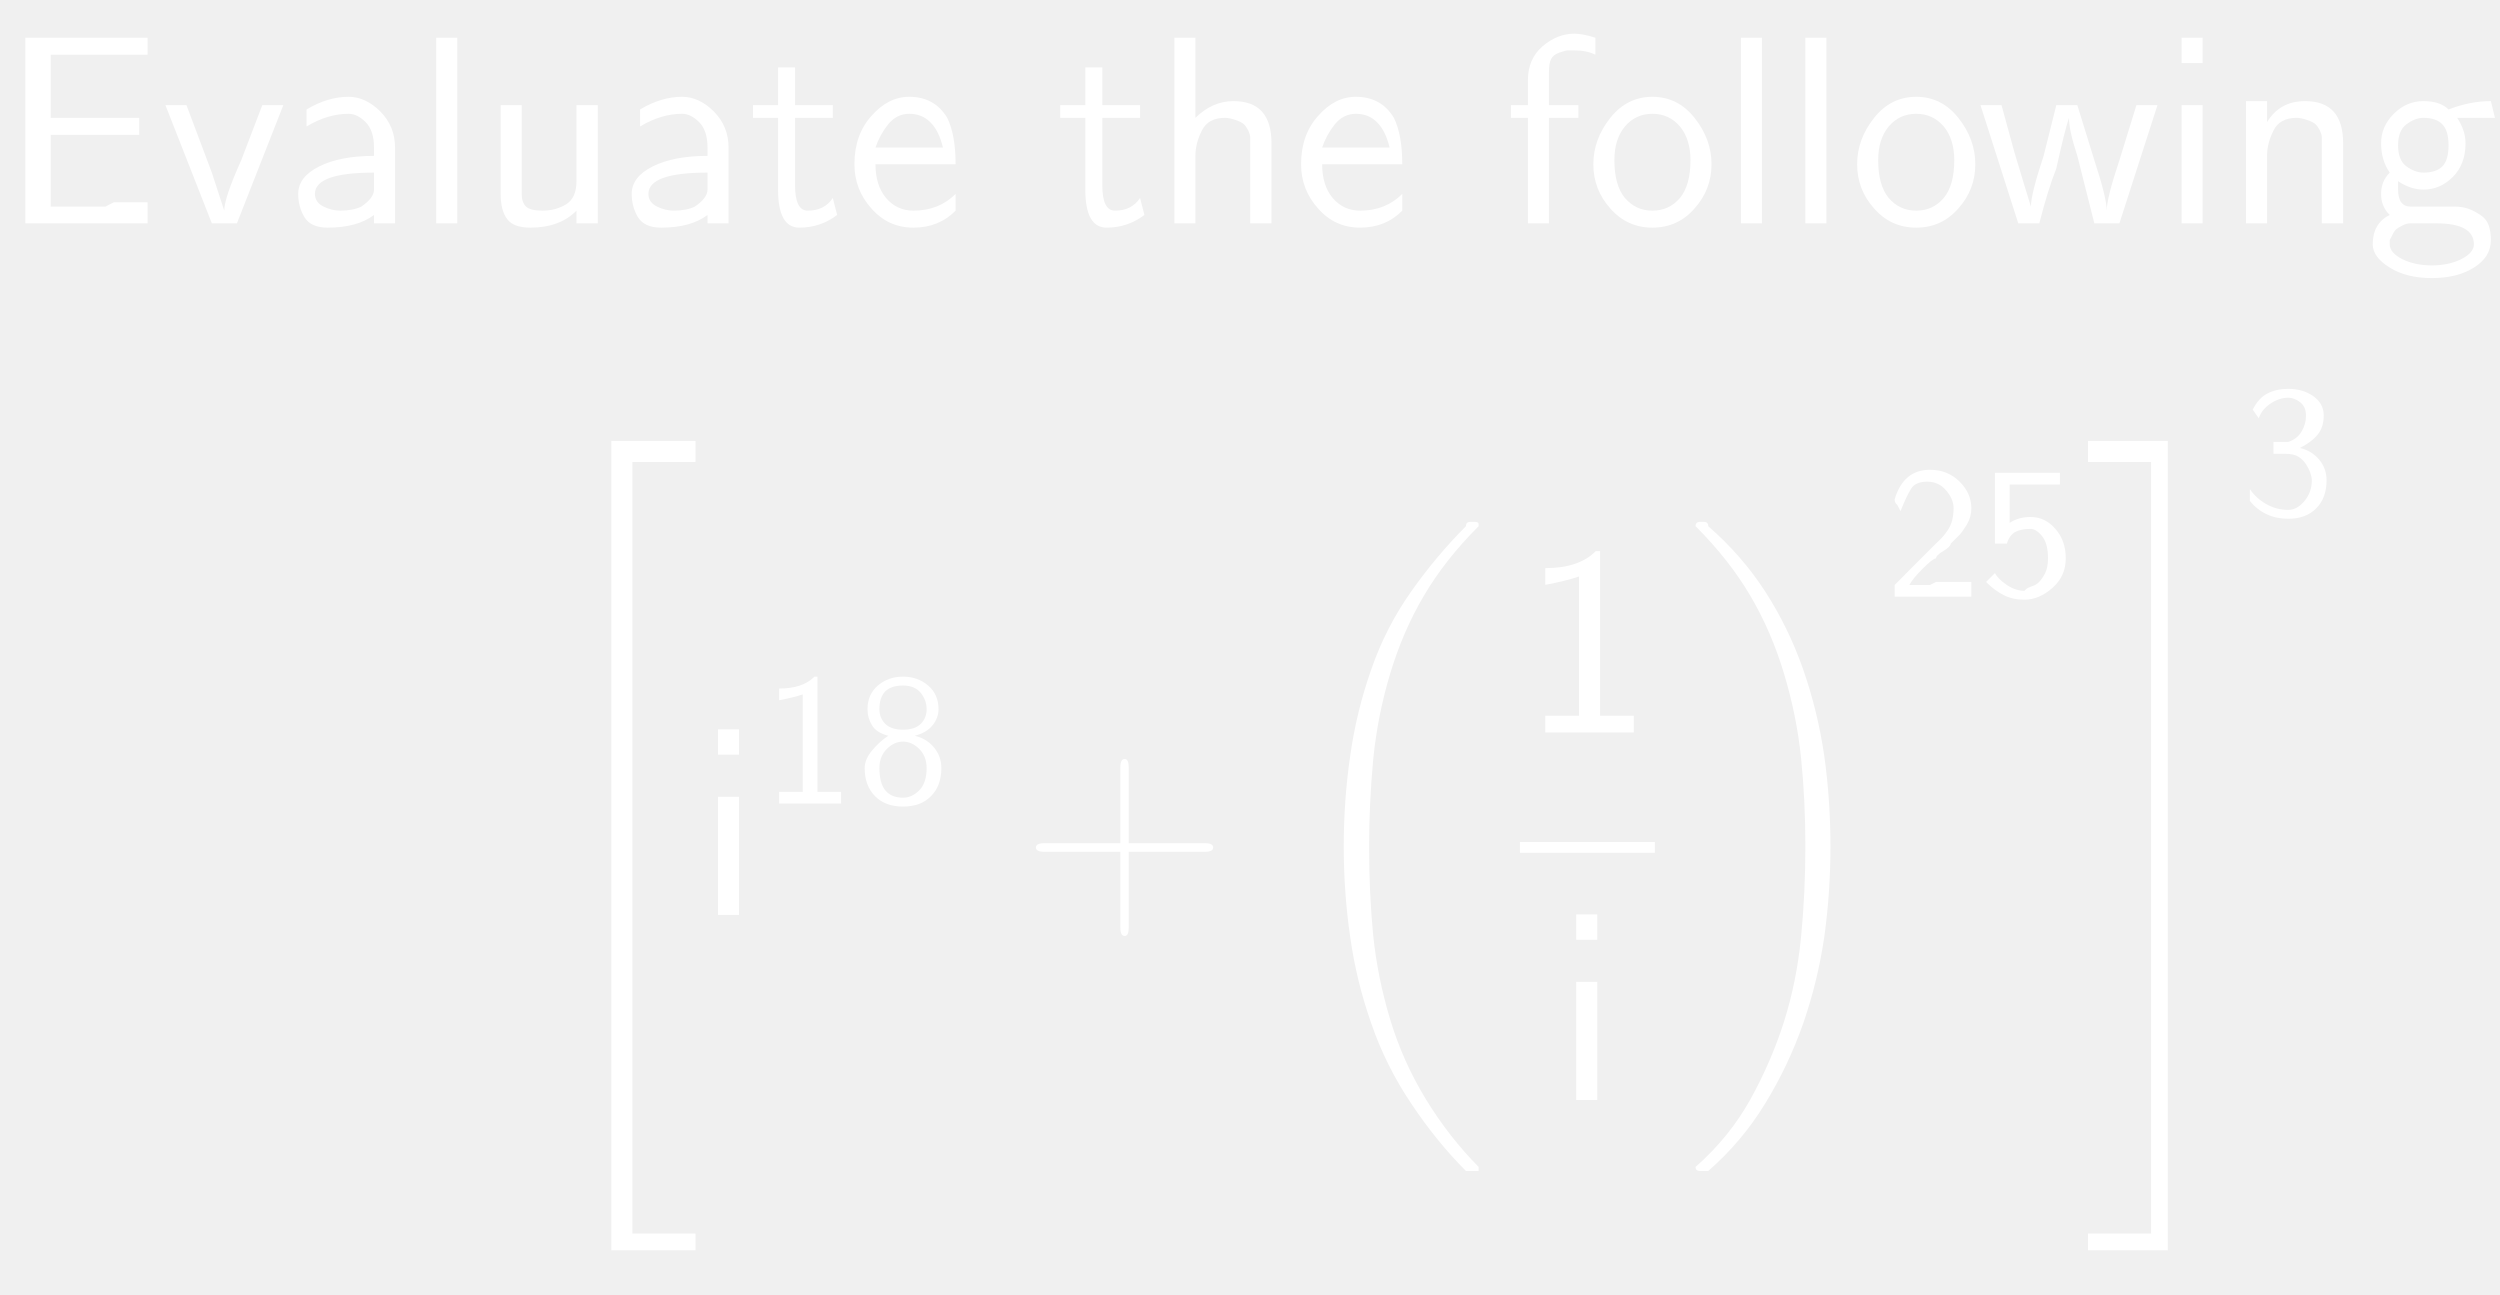
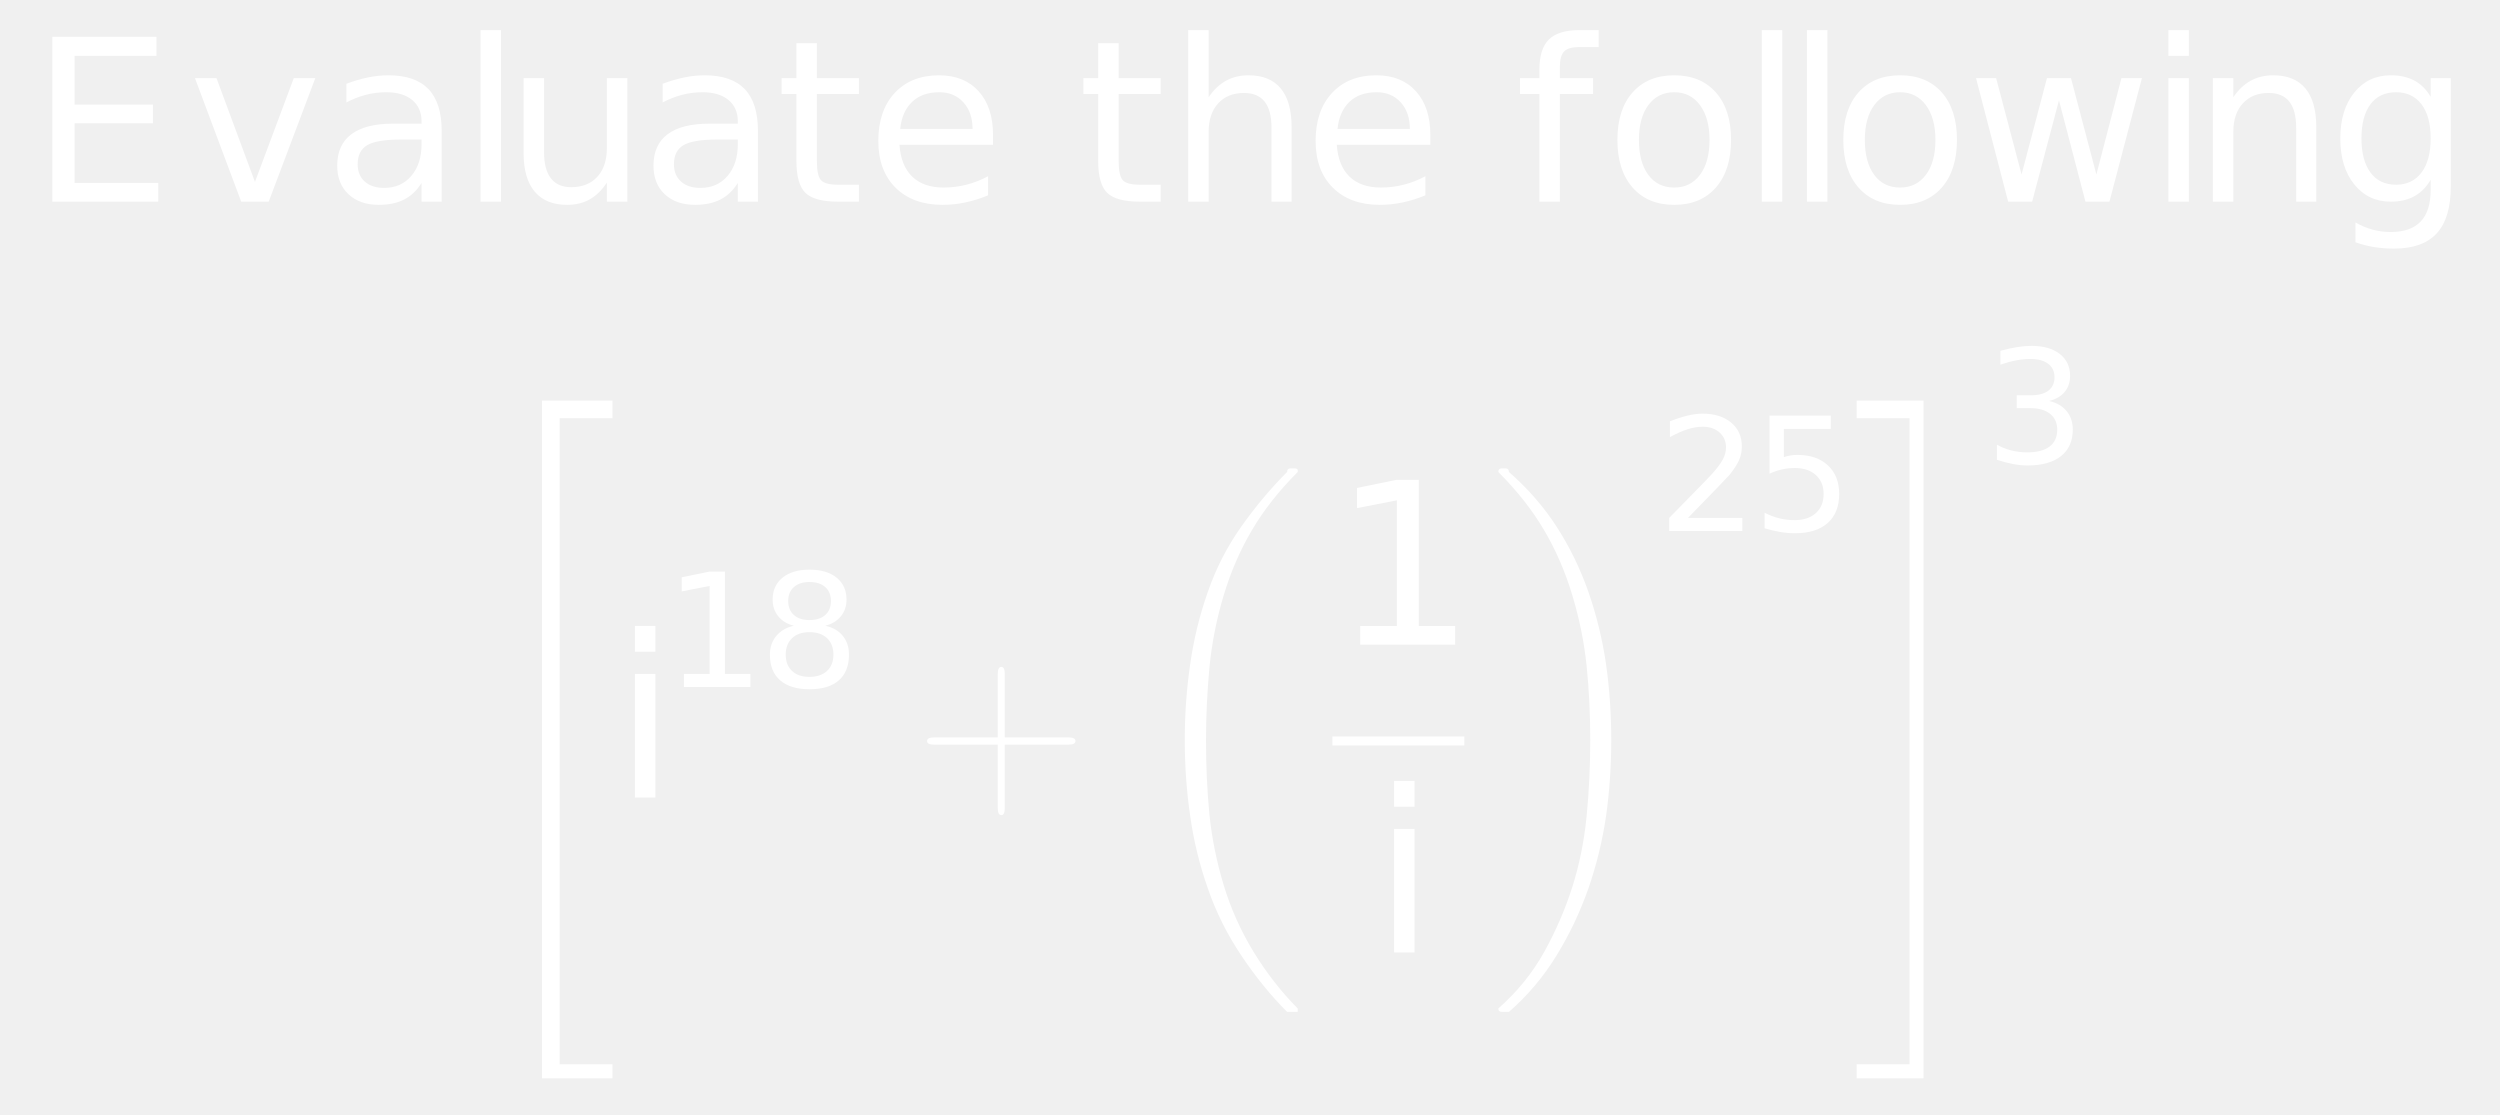
- <svg xmlns="http://www.w3.org/2000/svg" style="fill-opacity:1; color-rendering:auto; color-interpolation:auto; stroke:black; text-rendering:auto; stroke-linecap:square; stroke-miterlimit:10; stroke-opacity:1; shape-rendering:auto; fill:black; stroke-dasharray:none; font-weight:normal; stroke-width:1; font-family:'Dialog'; font-style:normal; stroke-linejoin:miter; font-size:12; stroke-dashoffset:0; image-rendering:auto;" width="139" height="72">
+ <svg xmlns="http://www.w3.org/2000/svg" style="fill-opacity:1; color-rendering:auto; color-interpolation:auto; stroke:black; text-rendering:auto; stroke-linecap:square; stroke-miterlimit:10; stroke-opacity:1; shape-rendering:auto; fill:black; stroke-dasharray:none; font-weight:normal; stroke-width:1; font-family:'Dialog'; font-style:normal; stroke-linejoin:miter; font-size:12; stroke-dashoffset:0; image-rendering:auto;" width="166" height="74">
  <defs id="genericDefs" />
  <g>
-     <g transform="scale(15,15) translate(0,0.8278)" style="font-size:1; fill:white; text-rendering:geometricPrecision; color-rendering:optimizeQuality; image-rendering:optimizeQuality; font-family:'jlm_cmss10'; color-interpolation:linearRGB; stroke:white;">
-       <path style="stroke:none;" d="M0.516 -0.328 L0.188 -0.328 L0.188 -0.062 L0.391 -0.062 Q0.391 -0.062 0.406 -0.07 Q0.422 -0.078 0.422 -0.078 L0.547 -0.078 L0.547 0 L0.094 0 L0.094 -0.688 L0.547 -0.688 L0.547 -0.625 L0.359 -0.625 Q0.344 -0.625 0.336 -0.625 Q0.328 -0.625 0.328 -0.625 L0.188 -0.625 L0.188 -0.391 L0.516 -0.391 L0.516 -0.328 Z" />
+     <g transform="scale(15,15) translate(0.1333,0.8927) scale(0.1,0.1)" style="fill:white; text-rendering:geometricPrecision; color-rendering:optimizeQuality; image-rendering:optimizeQuality; color-interpolation:linearRGB; stroke:white;">
+       <path style="stroke:none;" d="M0.984 -7.297 L5.594 -7.297 L5.594 -6.453 L1.969 -6.453 L1.969 -4.297 L5.438 -4.297 L5.438 -3.469 L1.969 -3.469 L1.969 -0.828 L5.672 -0.828 L5.672 0 L0.984 0 L0.984 -7.297 ZM7.297 -5.469 L8.25 -5.469 L9.953 -0.875 L11.672 -5.469 L12.625 -5.469 L10.562 0 L9.344 0 L7.297 -5.469 ZM16.422 -2.75 Q15.344 -2.75 14.922 -2.5 Q14.5 -2.25 14.5 -1.656 Q14.5 -1.172 14.812 -0.891 Q15.125 -0.609 15.672 -0.609 Q16.422 -0.609 16.875 -1.141 Q17.328 -1.672 17.328 -2.547 L17.328 -2.75 L16.422 -2.75 ZM18.219 -3.125 L18.219 0 L17.328 0 L17.328 -0.828 Q17.016 -0.328 16.555 -0.094 Q16.094 0.141 15.438 0.141 Q14.594 0.141 14.094 -0.328 Q13.594 -0.797 13.594 -1.594 Q13.594 -2.516 14.219 -2.984 Q14.844 -3.453 16.062 -3.453 L17.328 -3.453 L17.328 -3.547 Q17.328 -4.156 16.914 -4.5 Q16.5 -4.844 15.766 -4.844 Q15.297 -4.844 14.852 -4.727 Q14.406 -4.609 14 -4.391 L14 -5.219 Q14.5 -5.406 14.961 -5.5 Q15.422 -5.594 15.859 -5.594 Q17.047 -5.594 17.633 -4.984 Q18.219 -4.375 18.219 -3.125 ZM19.938 -7.594 L20.844 -7.594 L20.844 0 L19.938 0 L19.938 -7.594 ZM21.844 -2.156 L21.844 -5.469 L22.75 -5.469 L22.75 -2.188 Q22.75 -1.422 23.055 -1.031 Q23.359 -0.641 23.953 -0.641 Q24.688 -0.641 25.109 -1.102 Q25.531 -1.562 25.531 -2.375 L25.531 -5.469 L26.438 -5.469 L26.438 0 L25.531 0 L25.531 -0.844 Q25.203 -0.344 24.773 -0.102 Q24.344 0.141 23.766 0.141 Q22.828 0.141 22.336 -0.445 Q21.844 -1.031 21.844 -2.156 ZM30.422 -2.75 Q29.344 -2.75 28.922 -2.5 Q28.5 -2.25 28.5 -1.656 Q28.5 -1.172 28.812 -0.891 Q29.125 -0.609 29.672 -0.609 Q30.422 -0.609 30.875 -1.141 Q31.328 -1.672 31.328 -2.547 L31.328 -2.75 L30.422 -2.75 ZM32.219 -3.125 L32.219 0 L31.328 0 L31.328 -0.828 Q31.016 -0.328 30.555 -0.094 Q30.094 0.141 29.438 0.141 Q28.594 0.141 28.094 -0.328 Q27.594 -0.797 27.594 -1.594 Q27.594 -2.516 28.219 -2.984 Q28.844 -3.453 30.062 -3.453 L31.328 -3.453 L31.328 -3.547 Q31.328 -4.156 30.914 -4.5 Q30.5 -4.844 29.766 -4.844 Q29.297 -4.844 28.852 -4.727 Q28.406 -4.609 28 -4.391 L28 -5.219 Q28.5 -5.406 28.961 -5.5 Q29.422 -5.594 29.859 -5.594 Q31.047 -5.594 31.633 -4.984 Q32.219 -4.375 32.219 -3.125 ZM34.828 -7.016 L34.828 -5.469 L36.688 -5.469 L36.688 -4.766 L34.828 -4.766 L34.828 -1.797 Q34.828 -1.141 35.016 -0.945 Q35.203 -0.75 35.766 -0.75 L36.688 -0.75 L36.688 0 L35.766 0 Q34.719 0 34.32 -0.391 Q33.922 -0.781 33.922 -1.797 L33.922 -4.766 L33.266 -4.766 L33.266 -5.469 L33.922 -5.469 L33.922 -7.016 L34.828 -7.016 ZM42.625 -2.953 L42.625 -2.516 L38.484 -2.516 Q38.547 -1.594 39.047 -1.109 Q39.547 -0.625 40.438 -0.625 Q40.953 -0.625 41.445 -0.75 Q41.938 -0.875 42.406 -1.125 L42.406 -0.281 Q41.922 -0.078 41.414 0.031 Q40.906 0.141 40.391 0.141 Q39.078 0.141 38.312 -0.617 Q37.547 -1.375 37.547 -2.688 Q37.547 -4.031 38.273 -4.812 Q39 -5.594 40.234 -5.594 Q41.344 -5.594 41.984 -4.891 Q42.625 -4.188 42.625 -2.953 ZM41.719 -3.219 Q41.719 -3.953 41.312 -4.398 Q40.906 -4.844 40.25 -4.844 Q39.484 -4.844 39.039 -4.414 Q38.594 -3.984 38.516 -3.219 L41.719 -3.219 Z" />
+       <path d="M1.828 -7.016 L1.828 -5.469 L3.688 -5.469 L3.688 -4.766 L1.828 -4.766 L1.828 -1.797 Q1.828 -1.141 2.016 -0.945 Q2.203 -0.75 2.766 -0.75 L3.688 -0.75 L3.688 0 L2.766 0 Q1.719 0 1.32 -0.391 Q0.922 -0.781 0.922 -1.797 L0.922 -4.766 L0.266 -4.766 L0.266 -5.469 L0.922 -5.469 L0.922 -7.016 L1.828 -7.016 ZM9.484 -3.297 L9.484 0 L8.594 0 L8.594 -3.266 Q8.594 -4.047 8.289 -4.43 Q7.984 -4.812 7.375 -4.812 Q6.656 -4.812 6.234 -4.352 Q5.812 -3.891 5.812 -3.094 L5.812 0 L4.906 0 L4.906 -7.594 L5.812 -7.594 L5.812 -4.625 Q6.141 -5.109 6.578 -5.352 Q7.016 -5.594 7.578 -5.594 Q8.516 -5.594 9 -5.016 Q9.484 -4.438 9.484 -3.297 ZM15.625 -2.953 L15.625 -2.516 L11.484 -2.516 Q11.547 -1.594 12.047 -1.109 Q12.547 -0.625 13.438 -0.625 Q13.953 -0.625 14.445 -0.75 Q14.938 -0.875 15.406 -1.125 L15.406 -0.281 Q14.922 -0.078 14.414 0.031 Q13.906 0.141 13.391 0.141 Q12.078 0.141 11.312 -0.617 Q10.547 -1.375 10.547 -2.688 Q10.547 -4.031 11.273 -4.812 Q12 -5.594 13.234 -5.594 Q14.344 -5.594 14.984 -4.891 Q15.625 -4.188 15.625 -2.953 ZM14.719 -3.219 Q14.719 -3.953 14.312 -4.398 Q13.906 -4.844 13.25 -4.844 Q12.484 -4.844 12.039 -4.414 Q11.594 -3.984 11.516 -3.219 L14.719 -3.219 Z" style="stroke:none;" transform="scale(10,10) translate(4.6358,0) scale(0.1,0.1)" />
+       <path d="M3.719 -7.594 L3.719 -6.844 L2.859 -6.844 Q2.375 -6.844 2.188 -6.648 Q2 -6.453 2 -5.953 L2 -5.469 L3.469 -5.469 L3.469 -4.766 L2 -4.766 L2 0 L1.094 0 L1.094 -4.766 L0.234 -4.766 L0.234 -5.469 L1.094 -5.469 L1.094 -5.844 Q1.094 -6.766 1.516 -7.18 Q1.938 -7.594 2.859 -7.594 L3.719 -7.594 ZM7.062 -4.844 Q6.344 -4.844 5.922 -4.281 Q5.5 -3.719 5.5 -2.734 Q5.5 -1.75 5.914 -1.188 Q6.328 -0.625 7.062 -0.625 Q7.781 -0.625 8.203 -1.188 Q8.625 -1.75 8.625 -2.734 Q8.625 -3.703 8.203 -4.273 Q7.781 -4.844 7.062 -4.844 ZM7.062 -5.594 Q8.234 -5.594 8.906 -4.836 Q9.578 -4.078 9.578 -2.734 Q9.578 -1.391 8.906 -0.625 Q8.234 0.141 7.062 0.141 Q5.891 0.141 5.219 -0.625 Q4.547 -1.391 4.547 -2.734 Q4.547 -4.078 5.219 -4.836 Q5.891 -5.594 7.062 -5.594 ZM10.938 -7.594 L11.844 -7.594 L11.844 0 L10.938 0 L10.938 -7.594 ZM12.938 -7.594 L13.844 -7.594 L13.844 0 L12.938 0 L12.938 -7.594 ZM17.062 -4.844 Q16.344 -4.844 15.922 -4.281 Q15.5 -3.719 15.5 -2.734 Q15.5 -1.75 15.914 -1.188 Q16.328 -0.625 17.062 -0.625 Q17.781 -0.625 18.203 -1.188 Q18.625 -1.75 18.625 -2.734 Q18.625 -3.703 18.203 -4.273 Q17.781 -4.844 17.062 -4.844 ZM17.062 -5.594 Q18.234 -5.594 18.906 -4.836 Q19.578 -4.078 19.578 -2.734 Q19.578 -1.391 18.906 -0.625 Q18.234 0.141 17.062 0.141 Q15.891 0.141 15.219 -0.625 Q14.547 -1.391 14.547 -2.734 Q14.547 -4.078 15.219 -4.836 Q15.891 -5.594 17.062 -5.594 ZM20.422 -5.469 L21.312 -5.469 L22.438 -1.203 L23.562 -5.469 L24.625 -5.469 L25.75 -1.203 L26.859 -5.469 L27.766 -5.469 L26.328 0 L25.266 0 L24.094 -4.484 L22.906 0 L21.844 0 L20.422 -5.469 ZM28.938 -5.469 L29.844 -5.469 L29.844 0 L28.938 0 L28.938 -5.469 ZM28.938 -7.594 L29.844 -7.594 L29.844 -6.453 L28.938 -6.453 L28.938 -7.594 ZM35.484 -3.297 L35.484 0 L34.594 0 L34.594 -3.266 Q34.594 -4.047 34.289 -4.43 Q33.984 -4.812 33.375 -4.812 Q32.656 -4.812 32.234 -4.352 Q31.812 -3.891 31.812 -3.094 L31.812 0 L30.906 0 L30.906 -5.469 L31.812 -5.469 L31.812 -4.625 Q32.141 -5.109 32.578 -5.352 Q33.016 -5.594 33.578 -5.594 Q34.516 -5.594 35 -5.016 Q35.484 -4.438 35.484 -3.297 ZM40.547 -2.797 Q40.547 -3.781 40.141 -4.312 Q39.734 -4.844 39.016 -4.844 Q38.281 -4.844 37.883 -4.312 Q37.484 -3.781 37.484 -2.797 Q37.484 -1.828 37.883 -1.289 Q38.281 -0.75 39.016 -0.75 Q39.734 -0.75 40.141 -1.289 Q40.547 -1.828 40.547 -2.797 ZM41.438 -0.672 Q41.438 0.719 40.82 1.398 Q40.203 2.078 38.922 2.078 Q38.453 2.078 38.031 2.008 Q37.609 1.938 37.219 1.797 L37.219 0.922 Q37.609 1.141 37.992 1.242 Q38.375 1.344 38.781 1.344 Q39.656 1.344 40.102 0.883 Q40.547 0.422 40.547 -0.516 L40.547 -0.969 Q40.266 -0.484 39.828 -0.242 Q39.391 0 38.781 0 Q37.781 0 37.164 -0.766 Q36.547 -1.531 36.547 -2.797 Q36.547 -4.062 37.164 -4.828 Q37.781 -5.594 38.781 -5.594 Q39.391 -5.594 39.828 -5.359 Q40.266 -5.125 40.547 -4.641 L40.547 -5.469 L41.438 -5.469 L41.438 -0.672 Z" style="stroke:none;" transform="scale(10,10) translate(6.5717,0) scale(0.1,0.1)" />
+       <path d="M0.266 2.953 L0.266 -0.047 L0.578 -0.047 L0.578 0.031 L0.344 0.031 L0.344 2.891 L0.578 2.891 L0.578 2.953 L0.266 2.953 Z" style="stroke:none;" transform="scale(10,10) translate(2,0.9276)" />
    </g>
-     <g transform="matrix(15,0,0,15,0,0) translate(0.5972,0.8278)" style="font-size:1; fill:white; text-rendering:geometricPrecision; color-rendering:optimizeQuality; image-rendering:optimizeQuality; font-family:'jlm_cmss10'; color-interpolation:linearRGB; stroke:white;">
-       <path style="stroke:none;" d="M0.453 -0.438 L0.281 0 L0.188 0 L0.016 -0.438 L0.094 -0.438 L0.188 -0.188 Q0.219 -0.094 0.234 -0.047 L0.234 -0.047 Q0.234 -0.094 0.297 -0.234 L0.375 -0.438 L0.453 -0.438 Z" />
+     <g transform="matrix(15,0,0,15,0,0) translate(2.7167,3.5303) scale(0.1,0.1)" style="font-size:1; fill:white; text-rendering:geometricPrecision; color-rendering:optimizeQuality; image-rendering:optimizeQuality; font-family:'jlm_cmex10'; color-interpolation:linearRGB; stroke:white;">
+       <path style="stroke:none;" d="M0.938 -5.469 L1.844 -5.469 L1.844 0 L0.938 0 L0.938 -5.469 ZM0.938 -7.594 L1.844 -7.594 L1.844 -6.453 L0.938 -6.453 L0.938 -7.594 Z" />
+       <path d="M1.234 -0.828 L2.859 -0.828 L2.859 -6.391 L1.094 -6.047 L1.094 -6.938 L2.844 -7.297 L3.828 -7.297 L3.828 -0.828 L5.438 -0.828 L5.438 0 L1.234 0 L1.234 -0.828 ZM9.172 -3.469 Q8.469 -3.469 8.07 -3.086 Q7.672 -2.703 7.672 -2.047 Q7.672 -1.391 8.07 -1.016 Q8.469 -0.641 9.172 -0.641 Q9.875 -0.641 10.281 -1.016 Q10.688 -1.391 10.688 -2.047 Q10.688 -2.703 10.289 -3.086 Q9.891 -3.469 9.172 -3.469 ZM8.188 -3.875 Q7.562 -4.031 7.203 -4.469 Q6.844 -4.906 6.844 -5.531 Q6.844 -6.406 7.469 -6.914 Q8.094 -7.422 9.172 -7.422 Q10.266 -7.422 10.891 -6.914 Q11.516 -6.406 11.516 -5.531 Q11.516 -4.906 11.156 -4.469 Q10.797 -4.031 10.172 -3.875 Q10.891 -3.719 11.281 -3.234 Q11.672 -2.75 11.672 -2.047 Q11.672 -0.984 11.031 -0.422 Q10.391 0.141 9.172 0.141 Q7.969 0.141 7.32 -0.422 Q6.672 -0.984 6.672 -2.047 Q6.672 -2.75 7.078 -3.234 Q7.484 -3.719 8.188 -3.875 ZM7.828 -5.438 Q7.828 -4.875 8.188 -4.555 Q8.547 -4.234 9.172 -4.234 Q9.812 -4.234 10.172 -4.555 Q10.531 -4.875 10.531 -5.438 Q10.531 -6 10.172 -6.32 Q9.812 -6.641 9.172 -6.641 Q8.547 -6.641 8.188 -6.32 Q7.828 -6 7.828 -5.438 Z" style="stroke:none;" transform="scale(10,10) translate(0.2244,-0.4891) scale(0.07,0.07)" />
+       <path d="M0.406 -0.234 L0.406 0.047 Q0.406 0.078 0.391 0.078 Q0.375 0.078 0.375 0.047 L0.375 -0.234 L0.094 -0.234 Q0.062 -0.234 0.062 -0.25 Q0.062 -0.266 0.094 -0.266 L0.375 -0.266 L0.375 -0.547 Q0.375 -0.578 0.391 -0.578 Q0.406 -0.578 0.406 -0.547 L0.406 -0.266 L0.688 -0.266 Q0.719 -0.266 0.719 -0.25 Q0.719 -0.234 0.688 -0.234 L0.406 -0.234 Z" style="stroke:none;" transform="scale(10,10) translate(0.2244,-0.4891) scale(1,1) translate(1.1006,0.4891)" />
    </g>
-     <g transform="matrix(15,0,0,15,0,0) translate(1.0583,0.8278)" style="font-size:1; fill:white; text-rendering:geometricPrecision; color-rendering:optimizeQuality; image-rendering:optimizeQuality; font-family:'jlm_cmss10'; color-interpolation:linearRGB; stroke:white;">
-       <path style="stroke:none;" d="M0.406 -0.281 L0.406 0 L0.328 0 L0.328 -0.031 Q0.266 0.016 0.156 0.016 Q0.094 0.016 0.07 -0.023 Q0.047 -0.062 0.047 -0.109 Q0.047 -0.172 0.125 -0.211 Q0.203 -0.25 0.328 -0.25 L0.328 -0.281 Q0.328 -0.344 0.297 -0.375 Q0.266 -0.406 0.234 -0.406 Q0.156 -0.406 0.078 -0.359 L0.078 -0.422 Q0.156 -0.469 0.234 -0.469 Q0.297 -0.469 0.352 -0.414 Q0.406 -0.359 0.406 -0.281 ZM0.328 -0.125 L0.328 -0.188 Q0.109 -0.188 0.109 -0.109 Q0.109 -0.078 0.141 -0.062 Q0.172 -0.047 0.203 -0.047 Q0.25 -0.047 0.281 -0.062 Q0.328 -0.094 0.328 -0.125 Z" />
-     </g>
-     <g transform="matrix(15,0,0,15,0,0) translate(1.5389,0.8278)" style="font-size:1; fill:white; text-rendering:geometricPrecision; color-rendering:optimizeQuality; image-rendering:optimizeQuality; font-family:'jlm_cmss10'; color-interpolation:linearRGB; stroke:white;">
-       <path style="stroke:none;" d="M0.156 -0.688 L0.156 0 L0.078 0 L0.078 -0.688 L0.156 -0.688 Z" />
-     </g>
-     <g transform="matrix(15,0,0,15,0,0) translate(1.7778,0.8278)" style="font-size:1; fill:white; text-rendering:geometricPrecision; color-rendering:optimizeQuality; image-rendering:optimizeQuality; font-family:'jlm_cmss10'; color-interpolation:linearRGB; stroke:white;">
-       <path style="stroke:none;" d="M0.438 -0.438 L0.438 0 L0.359 0 L0.359 -0.047 Q0.297 0.016 0.188 0.016 Q0.125 0.016 0.102 -0.016 Q0.078 -0.047 0.078 -0.109 L0.078 -0.438 L0.156 -0.438 L0.156 -0.109 Q0.156 -0.078 0.172 -0.062 Q0.188 -0.047 0.234 -0.047 Q0.281 -0.047 0.32 -0.07 Q0.359 -0.094 0.359 -0.156 L0.359 -0.438 L0.438 -0.438 Z" />
-     </g>
-     <g transform="matrix(15,0,0,15,0,0) translate(2.2945,0.8278)" style="font-size:1; fill:white; text-rendering:geometricPrecision; color-rendering:optimizeQuality; image-rendering:optimizeQuality; font-family:'jlm_cmss10'; color-interpolation:linearRGB; stroke:white;">
-       <path style="stroke:none;" d="M0.406 -0.281 L0.406 0 L0.328 0 L0.328 -0.031 Q0.266 0.016 0.156 0.016 Q0.094 0.016 0.07 -0.023 Q0.047 -0.062 0.047 -0.109 Q0.047 -0.172 0.125 -0.211 Q0.203 -0.25 0.328 -0.25 L0.328 -0.281 Q0.328 -0.344 0.297 -0.375 Q0.266 -0.406 0.234 -0.406 Q0.156 -0.406 0.078 -0.359 L0.078 -0.422 Q0.156 -0.469 0.234 -0.469 Q0.297 -0.469 0.352 -0.414 Q0.406 -0.359 0.406 -0.281 ZM0.328 -0.125 L0.328 -0.188 Q0.109 -0.188 0.109 -0.109 Q0.109 -0.078 0.141 -0.062 Q0.172 -0.047 0.203 -0.047 Q0.25 -0.047 0.281 -0.062 Q0.328 -0.094 0.328 -0.125 Z" />
-     </g>
-     <g transform="matrix(15,0,0,15,0,0) translate(2.775,0.8278)" style="font-size:1; fill:white; text-rendering:geometricPrecision; color-rendering:optimizeQuality; image-rendering:optimizeQuality; font-family:'jlm_cmss10'; color-interpolation:linearRGB; stroke:white;">
-       <path style="stroke:none;" d="M0.172 -0.391 L0.172 -0.141 Q0.172 -0.047 0.219 -0.047 Q0.281 -0.047 0.312 -0.094 L0.328 -0.031 Q0.266 0.016 0.188 0.016 Q0.109 0.016 0.109 -0.125 L0.109 -0.391 L0.016 -0.391 L0.016 -0.438 L0.109 -0.438 L0.109 -0.578 L0.172 -0.578 L0.172 -0.438 L0.312 -0.438 L0.312 -0.391 L0.172 -0.391 Z" />
-     </g>
-     <g transform="matrix(15,0,0,15,0,0) translate(3.1361,0.8278)" style="font-size:1; fill:white; text-rendering:geometricPrecision; color-rendering:optimizeQuality; image-rendering:optimizeQuality; font-family:'jlm_cmss10'; color-interpolation:linearRGB; stroke:white;">
-       <path style="stroke:none;" d="M0.406 -0.219 L0.109 -0.219 Q0.109 -0.141 0.148 -0.094 Q0.188 -0.047 0.25 -0.047 Q0.344 -0.047 0.406 -0.109 L0.406 -0.047 Q0.344 0.016 0.25 0.016 Q0.156 0.016 0.094 -0.055 Q0.031 -0.125 0.031 -0.219 Q0.031 -0.328 0.094 -0.398 Q0.156 -0.469 0.234 -0.469 Q0.328 -0.469 0.375 -0.391 Q0.406 -0.328 0.406 -0.219 ZM0.109 -0.281 L0.359 -0.281 Q0.344 -0.344 0.312 -0.375 Q0.281 -0.406 0.234 -0.406 Q0.188 -0.406 0.156 -0.367 Q0.125 -0.328 0.109 -0.281 Z" />
-     </g>
-     <g transform="matrix(15,0,0,15,0,0) translate(3.9139,0.8278)" style="font-size:1; fill:white; text-rendering:geometricPrecision; color-rendering:optimizeQuality; image-rendering:optimizeQuality; font-family:'jlm_cmss10'; color-interpolation:linearRGB; stroke:white;">
-       <path style="stroke:none;" d="M0.172 -0.391 L0.172 -0.141 Q0.172 -0.047 0.219 -0.047 Q0.281 -0.047 0.312 -0.094 L0.328 -0.031 Q0.266 0.016 0.188 0.016 Q0.109 0.016 0.109 -0.125 L0.109 -0.391 L0.016 -0.391 L0.016 -0.438 L0.109 -0.438 L0.109 -0.578 L0.172 -0.578 L0.172 -0.438 L0.312 -0.438 L0.312 -0.391 L0.172 -0.391 Z" />
-     </g>
-     <g transform="matrix(15,0,0,15,0,0) translate(4.275,0.8278)" style="font-size:1; fill:white; text-rendering:geometricPrecision; color-rendering:optimizeQuality; image-rendering:optimizeQuality; font-family:'jlm_cmss10'; color-interpolation:linearRGB; stroke:white;">
-       <path style="stroke:none;" d="M0.438 -0.297 L0.438 0 L0.359 0 L0.359 -0.297 Q0.359 -0.312 0.359 -0.32 Q0.359 -0.328 0.352 -0.344 Q0.344 -0.359 0.336 -0.367 Q0.328 -0.375 0.305 -0.383 Q0.281 -0.391 0.266 -0.391 Q0.203 -0.391 0.18 -0.344 Q0.156 -0.297 0.156 -0.25 L0.156 0 L0.078 0 L0.078 -0.688 L0.156 -0.688 L0.156 -0.391 Q0.219 -0.453 0.297 -0.453 Q0.438 -0.453 0.438 -0.297 Z" />
-     </g>
-     <g transform="matrix(15,0,0,15,0,0) translate(4.7917,0.8278)" style="font-size:1; fill:white; text-rendering:geometricPrecision; color-rendering:optimizeQuality; image-rendering:optimizeQuality; font-family:'jlm_cmss10'; color-interpolation:linearRGB; stroke:white;">
-       <path style="stroke:none;" d="M0.406 -0.219 L0.109 -0.219 Q0.109 -0.141 0.148 -0.094 Q0.188 -0.047 0.25 -0.047 Q0.344 -0.047 0.406 -0.109 L0.406 -0.047 Q0.344 0.016 0.25 0.016 Q0.156 0.016 0.094 -0.055 Q0.031 -0.125 0.031 -0.219 Q0.031 -0.328 0.094 -0.398 Q0.156 -0.469 0.234 -0.469 Q0.328 -0.469 0.375 -0.391 Q0.406 -0.328 0.406 -0.219 ZM0.109 -0.281 L0.359 -0.281 Q0.344 -0.344 0.312 -0.375 Q0.281 -0.406 0.234 -0.406 Q0.188 -0.406 0.156 -0.367 Q0.125 -0.328 0.109 -0.281 Z" />
-     </g>
-     <g transform="matrix(15,0,0,15,0,0) translate(5.5695,0.8278)" style="font-size:1; fill:white; text-rendering:geometricPrecision; color-rendering:optimizeQuality; image-rendering:optimizeQuality; font-family:'jlm_cmss10'; color-interpolation:linearRGB; stroke:white;">
-       <path style="stroke:none;" d="M0.172 -0.391 L0.172 0 L0.094 0 L0.094 -0.391 L0.031 -0.391 L0.031 -0.438 L0.094 -0.438 L0.094 -0.531 Q0.094 -0.609 0.148 -0.656 Q0.203 -0.703 0.266 -0.703 Q0.297 -0.703 0.344 -0.688 L0.344 -0.625 Q0.312 -0.641 0.266 -0.641 Q0.25 -0.641 0.242 -0.641 Q0.234 -0.641 0.211 -0.633 Q0.188 -0.625 0.18 -0.609 Q0.172 -0.594 0.172 -0.562 L0.172 -0.438 L0.281 -0.438 L0.281 -0.391 L0.172 -0.391 Z" />
-     </g>
-     <g transform="matrix(15,0,0,15,0,0) translate(5.875,0.8278)" style="font-size:1; fill:white; text-rendering:geometricPrecision; color-rendering:optimizeQuality; image-rendering:optimizeQuality; font-family:'jlm_cmss10'; color-interpolation:linearRGB; stroke:white;">
-       <path style="stroke:none;" d="M0.469 -0.219 Q0.469 -0.125 0.406 -0.055 Q0.344 0.016 0.25 0.016 Q0.156 0.016 0.094 -0.055 Q0.031 -0.125 0.031 -0.219 Q0.031 -0.312 0.094 -0.391 Q0.156 -0.469 0.25 -0.469 Q0.344 -0.469 0.406 -0.391 Q0.469 -0.312 0.469 -0.219 ZM0.25 -0.047 Q0.312 -0.047 0.352 -0.094 Q0.391 -0.141 0.391 -0.234 Q0.391 -0.312 0.352 -0.359 Q0.312 -0.406 0.25 -0.406 Q0.188 -0.406 0.148 -0.359 Q0.109 -0.312 0.109 -0.234 Q0.109 -0.141 0.148 -0.094 Q0.188 -0.047 0.25 -0.047 Z" />
-     </g>
-     <g transform="matrix(15,0,0,15,0,0) translate(6.375,0.8278)" style="font-size:1; fill:white; text-rendering:geometricPrecision; color-rendering:optimizeQuality; image-rendering:optimizeQuality; font-family:'jlm_cmss10'; color-interpolation:linearRGB; stroke:white;">
-       <path style="stroke:none;" d="M0.156 -0.688 L0.156 0 L0.078 0 L0.078 -0.688 L0.156 -0.688 Z" />
-     </g>
-     <g transform="matrix(15,0,0,15,0,0) translate(6.6139,0.8278)" style="font-size:1; fill:white; text-rendering:geometricPrecision; color-rendering:optimizeQuality; image-rendering:optimizeQuality; font-family:'jlm_cmss10'; color-interpolation:linearRGB; stroke:white;">
-       <path style="stroke:none;" d="M0.156 -0.688 L0.156 0 L0.078 0 L0.078 -0.688 L0.156 -0.688 Z" />
-     </g>
-     <g transform="matrix(15,0,0,15,0,0) translate(6.8528,0.8278)" style="font-size:1; fill:white; text-rendering:geometricPrecision; color-rendering:optimizeQuality; image-rendering:optimizeQuality; font-family:'jlm_cmss10'; color-interpolation:linearRGB; stroke:white;">
-       <path style="stroke:none;" d="M0.469 -0.219 Q0.469 -0.125 0.406 -0.055 Q0.344 0.016 0.25 0.016 Q0.156 0.016 0.094 -0.055 Q0.031 -0.125 0.031 -0.219 Q0.031 -0.312 0.094 -0.391 Q0.156 -0.469 0.25 -0.469 Q0.344 -0.469 0.406 -0.391 Q0.469 -0.312 0.469 -0.219 ZM0.25 -0.047 Q0.312 -0.047 0.352 -0.094 Q0.391 -0.141 0.391 -0.234 Q0.391 -0.312 0.352 -0.359 Q0.312 -0.406 0.25 -0.406 Q0.188 -0.406 0.148 -0.359 Q0.109 -0.312 0.109 -0.234 Q0.109 -0.141 0.148 -0.094 Q0.188 -0.047 0.25 -0.047 Z" />
-     </g>
-     <g transform="matrix(15,0,0,15,0,0) translate(7.325,0.8278)" style="font-size:1; fill:white; text-rendering:geometricPrecision; color-rendering:optimizeQuality; image-rendering:optimizeQuality; font-family:'jlm_cmss10'; color-interpolation:linearRGB; stroke:white;">
-       <path style="stroke:none;" d="M0.672 -0.438 L0.531 0 L0.438 0 L0.375 -0.25 Q0.344 -0.344 0.344 -0.391 L0.344 -0.391 Q0.328 -0.344 0.297 -0.203 Q0.266 -0.125 0.234 0 L0.156 0 L0.016 -0.438 L0.094 -0.438 L0.141 -0.266 Q0.188 -0.109 0.203 -0.062 L0.203 -0.062 Q0.203 -0.109 0.25 -0.25 L0.297 -0.438 L0.375 -0.438 L0.438 -0.234 Q0.484 -0.094 0.484 -0.047 L0.484 -0.047 Q0.484 -0.094 0.531 -0.234 L0.594 -0.438 L0.672 -0.438 Z" />
-     </g>
-     <g transform="matrix(15,0,0,15,0,0) translate(8.0084,0.8278)" style="font-size:1; fill:white; text-rendering:geometricPrecision; color-rendering:optimizeQuality; image-rendering:optimizeQuality; font-family:'jlm_cmss10'; color-interpolation:linearRGB; stroke:white;">
-       <path style="stroke:none;" d="M0.156 -0.688 L0.156 -0.594 L0.078 -0.594 L0.078 -0.688 L0.156 -0.688 ZM0.156 -0.438 L0.156 0 L0.078 0 L0.078 -0.438 L0.156 -0.438 Z" />
-     </g>
-     <g transform="matrix(15,0,0,15,0,0) translate(8.2472,0.8278)" style="font-size:1; fill:white; text-rendering:geometricPrecision; color-rendering:optimizeQuality; image-rendering:optimizeQuality; font-family:'jlm_cmss10'; color-interpolation:linearRGB; stroke:white;">
-       <path style="stroke:none;" d="M0.438 -0.297 L0.438 0 L0.359 0 L0.359 -0.297 Q0.359 -0.312 0.359 -0.32 Q0.359 -0.328 0.352 -0.344 Q0.344 -0.359 0.336 -0.367 Q0.328 -0.375 0.305 -0.383 Q0.281 -0.391 0.266 -0.391 Q0.203 -0.391 0.18 -0.344 Q0.156 -0.297 0.156 -0.25 L0.156 0 L0.078 0 L0.078 -0.453 L0.156 -0.453 L0.156 -0.375 Q0.203 -0.453 0.297 -0.453 Q0.438 -0.453 0.438 -0.297 Z" />
-     </g>
-     <g transform="matrix(15,0,0,15,0,0) translate(8.7639,0.8278)" style="font-size:1; fill:white; text-rendering:geometricPrecision; color-rendering:optimizeQuality; image-rendering:optimizeQuality; font-family:'jlm_cmss10'; color-interpolation:linearRGB; stroke:white;">
-       <path style="stroke:none;" d="M0.359 -0.391 L0.344 -0.391 Q0.375 -0.344 0.375 -0.297 Q0.375 -0.219 0.328 -0.172 Q0.281 -0.125 0.219 -0.125 Q0.172 -0.125 0.125 -0.156 Q0.125 -0.141 0.125 -0.125 Q0.125 -0.062 0.172 -0.062 L0.266 -0.062 Q0.281 -0.062 0.297 -0.062 Q0.312 -0.062 0.336 -0.062 Q0.359 -0.062 0.383 -0.055 Q0.406 -0.047 0.43 -0.031 Q0.453 -0.016 0.461 0.008 Q0.469 0.031 0.469 0.062 Q0.469 0.125 0.406 0.164 Q0.344 0.203 0.25 0.203 Q0.156 0.203 0.094 0.164 Q0.031 0.125 0.031 0.078 Q0.031 0 0.094 -0.031 Q0.062 -0.062 0.062 -0.109 Q0.062 -0.156 0.094 -0.188 Q0.062 -0.234 0.062 -0.297 Q0.062 -0.359 0.109 -0.406 Q0.156 -0.453 0.219 -0.453 Q0.281 -0.453 0.312 -0.422 Q0.391 -0.453 0.469 -0.453 L0.484 -0.391 L0.469 -0.391 Q0.469 -0.391 0.453 -0.391 Q0.438 -0.391 0.422 -0.391 Q0.406 -0.391 0.383 -0.391 Q0.359 -0.391 0.359 -0.391 ZM0.219 -0.188 Q0.266 -0.188 0.289 -0.211 Q0.312 -0.234 0.312 -0.289 Q0.312 -0.344 0.289 -0.367 Q0.266 -0.391 0.219 -0.391 Q0.188 -0.391 0.156 -0.367 Q0.125 -0.344 0.125 -0.289 Q0.125 -0.234 0.156 -0.211 Q0.188 -0.188 0.219 -0.188 ZM0.266 0 L0.172 0 Q0.156 0 0.141 0.008 Q0.125 0.016 0.117 0.023 Q0.109 0.031 0.102 0.047 Q0.094 0.062 0.094 0.062 Q0.094 0.062 0.094 0.078 Q0.094 0.109 0.141 0.133 Q0.188 0.156 0.25 0.156 Q0.312 0.156 0.359 0.133 Q0.406 0.109 0.406 0.078 Q0.406 0 0.266 0 Z" />
-     </g>
-     <g transform="matrix(15,0,0,15,0,0) translate(2,1.6814)" style="font-size:1; fill:white; text-rendering:geometricPrecision; color-rendering:optimizeQuality; image-rendering:optimizeQuality; font-family:'jlm_cmex10'; color-interpolation:linearRGB; stroke:white;">
-       <path style="stroke:none;" d="M0.266 2.953 L0.266 -0.047 L0.578 -0.047 L0.578 0.031 L0.344 0.031 L0.344 2.891 L0.578 2.891 L0.578 2.953 L0.266 2.953 Z" />
-     </g>
-     <g transform="matrix(15,0,0,15,0,0) translate(2.5833,3.3914)" style="font-size:1; fill:white; text-rendering:geometricPrecision; color-rendering:optimizeQuality; image-rendering:optimizeQuality; font-family:'jlm_cmss10'; color-interpolation:linearRGB; stroke:white;">
-       <path style="stroke:none;" d="M0.156 -0.688 L0.156 -0.594 L0.078 -0.594 L0.078 -0.688 L0.156 -0.688 ZM0.156 -0.438 L0.156 0 L0.078 0 L0.078 -0.438 L0.156 -0.438 Z" />
-     </g>
-     <g transform="matrix(15,0,0,15,0,0) translate(2.8222,2.9785) scale(0.7,0.7)" style="font-size:1; fill:white; text-rendering:geometricPrecision; color-rendering:optimizeQuality; image-rendering:optimizeQuality; font-family:'jlm_cmss10'; color-interpolation:linearRGB; stroke:white;">
-       <path style="stroke:none;" d="M0.297 -0.672 L0.297 -0.062 L0.422 -0.062 L0.422 0 L0.094 0 L0.094 -0.062 L0.219 -0.062 L0.219 -0.578 Q0.172 -0.562 0.094 -0.547 L0.094 -0.609 Q0.219 -0.609 0.281 -0.672 L0.297 -0.672 Z" />
-     </g>
-     <g transform="matrix(15,0,0,15,0,0) translate(3.1722,2.9785) scale(0.7,0.7)" style="font-size:1; fill:white; text-rendering:geometricPrecision; color-rendering:optimizeQuality; image-rendering:optimizeQuality; font-family:'jlm_cmss10'; color-interpolation:linearRGB; stroke:white;">
-       <path style="stroke:none;" d="M0.312 -0.359 Q0.375 -0.344 0.414 -0.297 Q0.453 -0.25 0.453 -0.188 Q0.453 -0.094 0.398 -0.039 Q0.344 0.016 0.25 0.016 Q0.156 0.016 0.102 -0.039 Q0.047 -0.094 0.047 -0.188 Q0.047 -0.234 0.086 -0.281 Q0.125 -0.328 0.172 -0.359 Q0.109 -0.375 0.086 -0.414 Q0.062 -0.453 0.062 -0.5 Q0.062 -0.578 0.117 -0.625 Q0.172 -0.672 0.25 -0.672 Q0.328 -0.672 0.383 -0.625 Q0.438 -0.578 0.438 -0.5 Q0.438 -0.453 0.406 -0.414 Q0.375 -0.375 0.312 -0.359 ZM0.25 -0.391 Q0.312 -0.391 0.344 -0.422 Q0.375 -0.453 0.375 -0.5 Q0.375 -0.547 0.344 -0.586 Q0.312 -0.625 0.25 -0.625 Q0.188 -0.625 0.156 -0.594 Q0.125 -0.562 0.125 -0.5 Q0.125 -0.453 0.156 -0.422 Q0.188 -0.391 0.25 -0.391 ZM0.25 -0.031 Q0.297 -0.031 0.336 -0.07 Q0.375 -0.109 0.375 -0.188 Q0.375 -0.25 0.336 -0.289 Q0.297 -0.328 0.25 -0.328 Q0.203 -0.328 0.164 -0.289 Q0.125 -0.25 0.125 -0.188 Q0.125 -0.109 0.156 -0.07 Q0.188 -0.031 0.25 -0.031 Z" />
-     </g>
-     <g transform="matrix(15,0,0,15,0,0) translate(3.7778,3.3914)" style="font-size:1; fill:white; text-rendering:geometricPrecision; color-rendering:optimizeQuality; image-rendering:optimizeQuality; font-family:'jlm_cmss10'; color-interpolation:linearRGB; stroke:white;">
-       <path style="stroke:none;" d="M0.406 -0.234 L0.406 0.047 Q0.406 0.078 0.391 0.078 Q0.375 0.078 0.375 0.047 L0.375 -0.234 L0.094 -0.234 Q0.062 -0.234 0.062 -0.25 Q0.062 -0.266 0.094 -0.266 L0.375 -0.266 L0.375 -0.547 Q0.375 -0.578 0.391 -0.578 Q0.406 -0.578 0.406 -0.547 L0.406 -0.266 L0.688 -0.266 Q0.719 -0.266 0.719 -0.25 Q0.719 -0.234 0.688 -0.234 L0.406 -0.234 Z" />
-     </g>
-     <g transform="matrix(15,0,0,15,0,0) translate(4.7778,1.9814)" style="font-size:1; fill:white; text-rendering:geometricPrecision; color-rendering:optimizeQuality; image-rendering:optimizeQuality; font-family:'jlm_cmex10'; color-interpolation:linearRGB; stroke:white;">
+     <g transform="matrix(15,0,0,15,0,0) translate(5.0416,2.1203)" style="font-size:1; fill:white; text-rendering:geometricPrecision; color-rendering:optimizeQuality; image-rendering:optimizeQuality; font-family:'jlm_cmex10'; color-interpolation:linearRGB; stroke:white;">
      <path style="stroke:none;" d="M0.656 2.359 Q0.547 2.25 0.453 2.109 Q0.359 1.969 0.305 1.812 Q0.25 1.656 0.227 1.492 Q0.203 1.328 0.203 1.156 Q0.203 0.984 0.227 0.82 Q0.25 0.656 0.305 0.5 Q0.359 0.344 0.453 0.211 Q0.547 0.078 0.656 -0.031 Q0.656 -0.047 0.672 -0.047 L0.688 -0.047 Q0.703 -0.047 0.703 -0.039 Q0.703 -0.031 0.703 -0.031 Q0.703 -0.031 0.703 -0.031 Q0.578 0.094 0.5 0.227 Q0.422 0.359 0.375 0.516 Q0.328 0.672 0.312 0.836 Q0.297 1 0.297 1.156 Q0.297 1.328 0.312 1.484 Q0.328 1.641 0.375 1.797 Q0.422 1.953 0.508 2.094 Q0.594 2.234 0.703 2.344 Q0.703 2.344 0.703 2.344 Q0.703 2.359 0.703 2.359 Q0.703 2.359 0.688 2.359 L0.672 2.359 Q0.656 2.359 0.656 2.359 Z" />
    </g>
-     <g transform="matrix(15,0,0,15,0,0) translate(5.6339,2.7149)" style="font-size:1; fill:white; text-rendering:geometricPrecision; color-rendering:optimizeQuality; image-rendering:optimizeQuality; font-family:'jlm_cmss10'; color-interpolation:linearRGB; stroke:white;">
-       <path style="stroke:none;" d="M0.297 -0.672 L0.297 -0.062 L0.422 -0.062 L0.422 0 L0.094 0 L0.094 -0.062 L0.219 -0.062 L0.219 -0.578 Q0.172 -0.562 0.094 -0.547 L0.094 -0.609 Q0.219 -0.609 0.281 -0.672 L0.297 -0.672 Z" />
+     <g transform="matrix(15,0,0,15,0,0) translate(5.8977,2.8538) scale(0.1,0.1)" style="font-size:1; fill:white; text-rendering:geometricPrecision; color-rendering:optimizeQuality; image-rendering:optimizeQuality; font-family:'jlm_cmex10'; color-interpolation:linearRGB; stroke:white;">
+       <path style="stroke:none;" d="M1.234 -0.828 L2.859 -0.828 L2.859 -6.391 L1.094 -6.047 L1.094 -6.938 L2.844 -7.297 L3.828 -7.297 L3.828 -0.828 L5.438 -0.828 L5.438 0 L1.234 0 L1.234 -0.828 Z" />
+       <rect x="5.898" y="3.26" transform="scale(10,10) translate(-5.8977,-2.8538)" width="0.584" style="stroke:none;" height="0.04" />
+       <path d="M0.938 -5.469 L1.844 -5.469 L1.844 0 L0.938 0 L0.938 -5.469 ZM0.938 -7.594 L1.844 -7.594 L1.844 -6.453 L0.938 -6.453 L0.938 -7.594 Z" style="stroke:none;" transform="scale(10,10) translate(0.1797,1.3625) scale(0.1,0.1)" />
+       <path d="M0.047 2.359 Q0.031 2.359 0.031 2.344 Q0.031 2.344 0.031 2.344 Q0.156 2.234 0.234 2.094 Q0.312 1.953 0.359 1.805 Q0.406 1.656 0.422 1.492 Q0.438 1.328 0.438 1.156 Q0.438 0.984 0.422 0.828 Q0.406 0.672 0.359 0.516 Q0.312 0.359 0.234 0.227 Q0.156 0.094 0.031 -0.031 Q0.031 -0.031 0.031 -0.031 Q0.031 -0.047 0.047 -0.047 L0.062 -0.047 Q0.078 -0.047 0.078 -0.031 Q0.203 0.078 0.289 0.211 Q0.375 0.344 0.43 0.5 Q0.484 0.656 0.508 0.82 Q0.531 0.984 0.531 1.156 Q0.531 1.328 0.508 1.492 Q0.484 1.656 0.43 1.812 Q0.375 1.969 0.289 2.109 Q0.203 2.25 0.078 2.359 Q0.078 2.359 0.062 2.359 L0.047 2.359 Z" style="stroke:none;" transform="scale(10,10) translate(0.7038,-0.7335)" />
    </g>
-     <g transform="matrix(15,0,0,15,0,0)" style="font-size:1; fill:white; text-rendering:geometricPrecision; color-rendering:optimizeQuality; image-rendering:optimizeQuality; font-family:'jlm_cmss10'; color-interpolation:linearRGB; stroke:white;">
-       <rect x="5.634" width="0.5" height="0.04" y="3.121" style="stroke:none;" />
-       <path d="M0.156 -0.688 L0.156 -0.594 L0.078 -0.594 L0.078 -0.688 L0.156 -0.688 ZM0.156 -0.438 L0.156 0 L0.078 0 L0.078 -0.438 L0.156 -0.438 Z" style="stroke:none;" transform="translate(5.7645,4.0774)" />
+     <g transform="matrix(15,0,0,15,0,0) translate(7.3376,2.3506) scale(0.07,0.07)" style="font-size:1; fill:white; text-rendering:geometricPrecision; color-rendering:optimizeQuality; image-rendering:optimizeQuality; font-family:'jlm_cmex10'; color-interpolation:linearRGB; stroke:white;">
+       <path style="stroke:none;" d="M1.922 -0.828 L5.359 -0.828 L5.359 0 L0.734 0 L0.734 -0.828 Q1.297 -1.406 2.266 -2.391 Q3.234 -3.375 3.484 -3.656 Q3.953 -4.188 4.141 -4.555 Q4.328 -4.922 4.328 -5.281 Q4.328 -5.859 3.922 -6.227 Q3.516 -6.594 2.859 -6.594 Q2.391 -6.594 1.883 -6.43 Q1.375 -6.266 0.781 -5.938 L0.781 -6.938 Q1.375 -7.172 1.891 -7.297 Q2.406 -7.422 2.844 -7.422 Q3.969 -7.422 4.648 -6.859 Q5.328 -6.297 5.328 -5.344 Q5.328 -4.891 5.156 -4.492 Q4.984 -4.094 4.547 -3.547 Q4.422 -3.406 3.766 -2.727 Q3.109 -2.047 1.922 -0.828 ZM7.078 -7.297 L10.953 -7.297 L10.953 -6.453 L7.984 -6.453 L7.984 -4.672 Q8.203 -4.75 8.414 -4.781 Q8.625 -4.812 8.844 -4.812 Q10.062 -4.812 10.773 -4.148 Q11.484 -3.484 11.484 -2.344 Q11.484 -1.156 10.758 -0.508 Q10.031 0.141 8.688 0.141 Q8.234 0.141 7.758 0.062 Q7.281 -0.016 6.766 -0.172 L6.766 -1.156 Q7.219 -0.922 7.688 -0.805 Q8.156 -0.688 8.672 -0.688 Q9.516 -0.688 10.008 -1.133 Q10.5 -1.578 10.5 -2.344 Q10.5 -3.094 10.008 -3.539 Q9.516 -3.984 8.672 -3.984 Q8.281 -3.984 7.883 -3.898 Q7.484 -3.812 7.078 -3.625 L7.078 -7.297 Z" />
+       <path d="M0.016 2.953 L0.016 2.891 L0.25 2.891 L0.25 0.031 L0.016 0.031 L0.016 -0.047 L0.312 -0.047 L0.312 2.953 L0.016 2.953 Z" style="stroke:none;" transform="scale(14.2857,14.2857) translate(0.8652,-0.5303)" />
    </g>
-     <g transform="matrix(15,0,0,15,0,0) translate(6.2539,1.9814)" style="font-size:1; fill:white; text-rendering:geometricPrecision; color-rendering:optimizeQuality; image-rendering:optimizeQuality; font-family:'jlm_cmex10'; color-interpolation:linearRGB; stroke:white;">
-       <path style="stroke:none;" d="M0.047 2.359 Q0.031 2.359 0.031 2.344 Q0.031 2.344 0.031 2.344 Q0.156 2.234 0.234 2.094 Q0.312 1.953 0.359 1.805 Q0.406 1.656 0.422 1.492 Q0.438 1.328 0.438 1.156 Q0.438 0.984 0.422 0.828 Q0.406 0.672 0.359 0.516 Q0.312 0.359 0.234 0.227 Q0.156 0.094 0.031 -0.031 Q0.031 -0.031 0.031 -0.031 Q0.031 -0.047 0.047 -0.047 L0.062 -0.047 Q0.078 -0.047 0.078 -0.031 Q0.203 0.078 0.289 0.211 Q0.375 0.344 0.43 0.5 Q0.484 0.656 0.508 0.82 Q0.531 0.984 0.531 1.156 Q0.531 1.328 0.508 1.492 Q0.484 1.656 0.43 1.812 Q0.375 1.969 0.289 2.109 Q0.203 2.25 0.078 2.359 Q0.078 2.359 0.062 2.359 L0.047 2.359 Z" />
-     </g>
-     <g transform="matrix(15,0,0,15,0,0) translate(6.99,2.2117) scale(0.7,0.7)" style="font-size:1; fill:white; text-rendering:geometricPrecision; color-rendering:optimizeQuality; image-rendering:optimizeQuality; font-family:'jlm_cmss10'; color-interpolation:linearRGB; stroke:white;">
-       <path style="stroke:none;" d="M0.172 -0.188 L0.25 -0.266 Q0.281 -0.297 0.297 -0.312 Q0.312 -0.328 0.328 -0.352 Q0.344 -0.375 0.352 -0.406 Q0.359 -0.438 0.359 -0.469 Q0.359 -0.516 0.32 -0.562 Q0.281 -0.609 0.219 -0.609 Q0.156 -0.609 0.133 -0.57 Q0.109 -0.531 0.078 -0.453 Q0.062 -0.484 0.062 -0.484 Q0.062 -0.484 0.055 -0.492 Q0.047 -0.5 0.047 -0.516 Q0.094 -0.672 0.234 -0.672 Q0.328 -0.672 0.391 -0.609 Q0.453 -0.547 0.453 -0.469 Q0.453 -0.422 0.43 -0.383 Q0.406 -0.344 0.391 -0.328 Q0.375 -0.312 0.344 -0.281 Q0.344 -0.266 0.305 -0.242 Q0.266 -0.219 0.266 -0.203 Q0.25 -0.203 0.195 -0.148 Q0.141 -0.094 0.125 -0.062 L0.234 -0.062 Q0.234 -0.062 0.25 -0.07 Q0.266 -0.078 0.266 -0.078 L0.453 -0.078 L0.453 0 L0.047 0 L0.047 -0.062 L0.172 -0.188 Z" />
-     </g>
-     <g transform="matrix(15,0,0,15,0,0) translate(7.34,2.2117) scale(0.7,0.7)" style="font-size:1; fill:white; text-rendering:geometricPrecision; color-rendering:optimizeQuality; image-rendering:optimizeQuality; font-family:'jlm_cmss10'; color-interpolation:linearRGB; stroke:white;">
-       <path style="stroke:none;" d="M0.156 -0.594 L0.156 -0.391 Q0.203 -0.422 0.266 -0.422 Q0.344 -0.422 0.398 -0.359 Q0.453 -0.297 0.453 -0.203 Q0.453 -0.109 0.383 -0.047 Q0.312 0.016 0.234 0.016 Q0.172 0.016 0.125 -0.008 Q0.078 -0.031 0.031 -0.078 L0.078 -0.125 Q0.094 -0.094 0.141 -0.062 Q0.188 -0.031 0.234 -0.031 Q0.234 -0.031 0.242 -0.039 Q0.25 -0.047 0.273 -0.055 Q0.297 -0.062 0.312 -0.078 Q0.328 -0.094 0.344 -0.125 Q0.359 -0.156 0.359 -0.203 Q0.359 -0.281 0.328 -0.32 Q0.297 -0.359 0.266 -0.359 Q0.219 -0.359 0.188 -0.344 Q0.156 -0.328 0.141 -0.281 L0.078 -0.281 L0.078 -0.656 L0.422 -0.656 L0.422 -0.594 L0.156 -0.594 Z" />
-     </g>
-     <g transform="matrix(15,0,0,15,0,0) translate(7.7234,1.6814)" style="font-size:1; fill:white; text-rendering:geometricPrecision; color-rendering:optimizeQuality; image-rendering:optimizeQuality; font-family:'jlm_cmex10'; color-interpolation:linearRGB; stroke:white;">
-       <path style="stroke:none;" d="M0.016 2.953 L0.016 2.891 L0.25 2.891 L0.25 0.031 L0.016 0.031 L0.016 -0.047 L0.312 -0.047 L0.312 2.953 L0.016 2.953 Z" />
-     </g>
-     <g transform="matrix(15,0,0,15,0,0) translate(8.3067,1.9117) scale(0.7,0.7)" style="font-size:1; fill:white; text-rendering:geometricPrecision; color-rendering:optimizeQuality; image-rendering:optimizeQuality; font-family:'jlm_cmss10'; color-interpolation:linearRGB; stroke:white;">
-       <path style="stroke:none;" d="M0.094 -0.516 L0.062 -0.562 Q0.094 -0.625 0.141 -0.648 Q0.188 -0.672 0.25 -0.672 Q0.328 -0.672 0.383 -0.633 Q0.438 -0.594 0.438 -0.531 Q0.438 -0.469 0.406 -0.43 Q0.375 -0.391 0.312 -0.359 Q0.375 -0.344 0.414 -0.297 Q0.453 -0.25 0.453 -0.188 Q0.453 -0.094 0.398 -0.039 Q0.344 0.016 0.25 0.016 Q0.125 0.016 0.047 -0.078 L0.047 -0.141 Q0.078 -0.094 0.133 -0.062 Q0.188 -0.031 0.25 -0.031 Q0.297 -0.031 0.336 -0.078 Q0.375 -0.125 0.375 -0.188 Q0.375 -0.203 0.367 -0.227 Q0.359 -0.25 0.344 -0.273 Q0.328 -0.297 0.305 -0.312 Q0.281 -0.328 0.234 -0.328 L0.172 -0.328 L0.172 -0.391 Q0.234 -0.391 0.25 -0.391 Q0.297 -0.406 0.32 -0.445 Q0.344 -0.484 0.344 -0.531 Q0.344 -0.578 0.312 -0.602 Q0.281 -0.625 0.25 -0.625 Q0.203 -0.625 0.156 -0.594 Q0.109 -0.562 0.094 -0.516 Z" />
+     <g transform="matrix(15,0,0,15,0,0) translate(8.7862,2.0506) scale(0.07,0.07)" style="font-size:1; fill:white; text-rendering:geometricPrecision; color-rendering:optimizeQuality; image-rendering:optimizeQuality; font-family:'jlm_cmex10'; color-interpolation:linearRGB; stroke:white;">
+       <path style="stroke:none;" d="M4.062 -3.938 Q4.766 -3.781 5.164 -3.305 Q5.562 -2.828 5.562 -2.125 Q5.562 -1.047 4.82 -0.453 Q4.078 0.141 2.703 0.141 Q2.25 0.141 1.766 0.047 Q1.281 -0.047 0.766 -0.219 L0.766 -1.172 Q1.172 -0.938 1.664 -0.812 Q2.156 -0.688 2.688 -0.688 Q3.609 -0.688 4.094 -1.055 Q4.578 -1.422 4.578 -2.125 Q4.578 -2.766 4.125 -3.125 Q3.672 -3.484 2.875 -3.484 L2.016 -3.484 L2.016 -4.297 L2.906 -4.297 Q3.641 -4.297 4.023 -4.594 Q4.406 -4.891 4.406 -5.438 Q4.406 -5.984 4.008 -6.289 Q3.609 -6.594 2.875 -6.594 Q2.469 -6.594 2 -6.508 Q1.531 -6.422 0.984 -6.234 L0.984 -7.109 Q1.547 -7.266 2.039 -7.344 Q2.531 -7.422 2.953 -7.422 Q4.078 -7.422 4.734 -6.914 Q5.391 -6.406 5.391 -5.531 Q5.391 -4.922 5.047 -4.508 Q4.703 -4.094 4.062 -3.938 Z" />
    </g>
  </g>
</svg>
